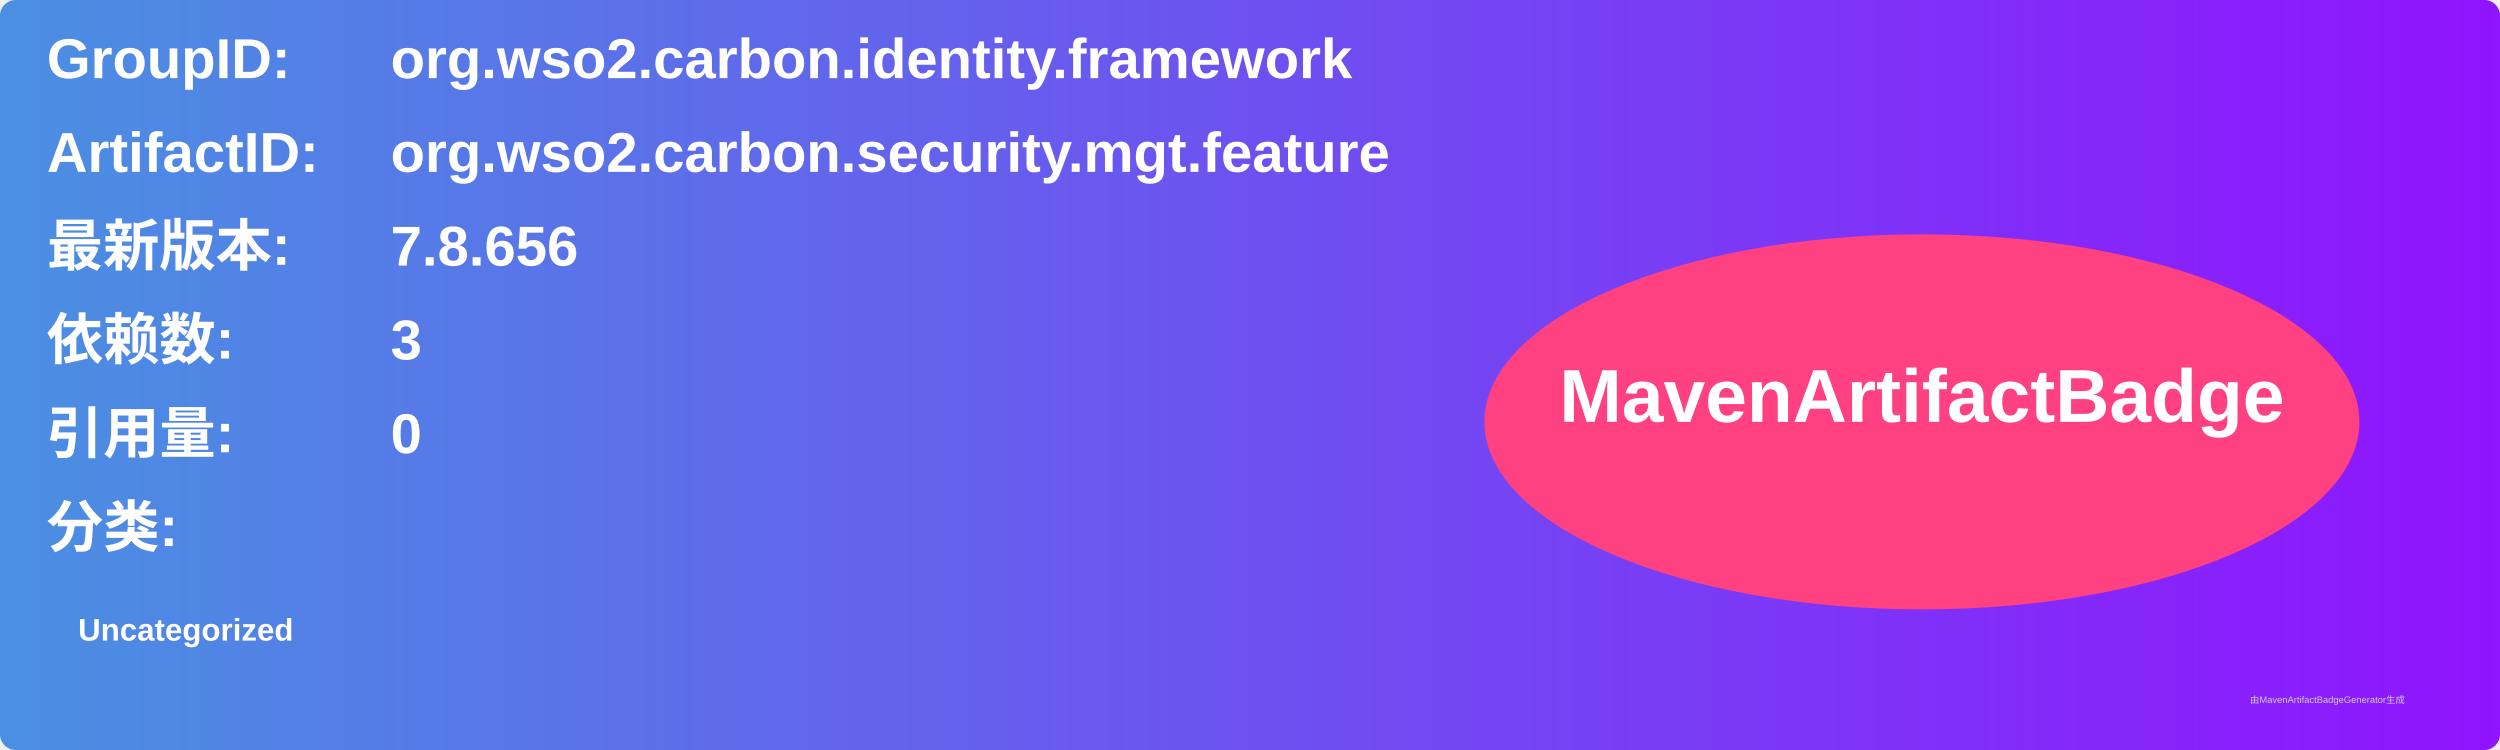
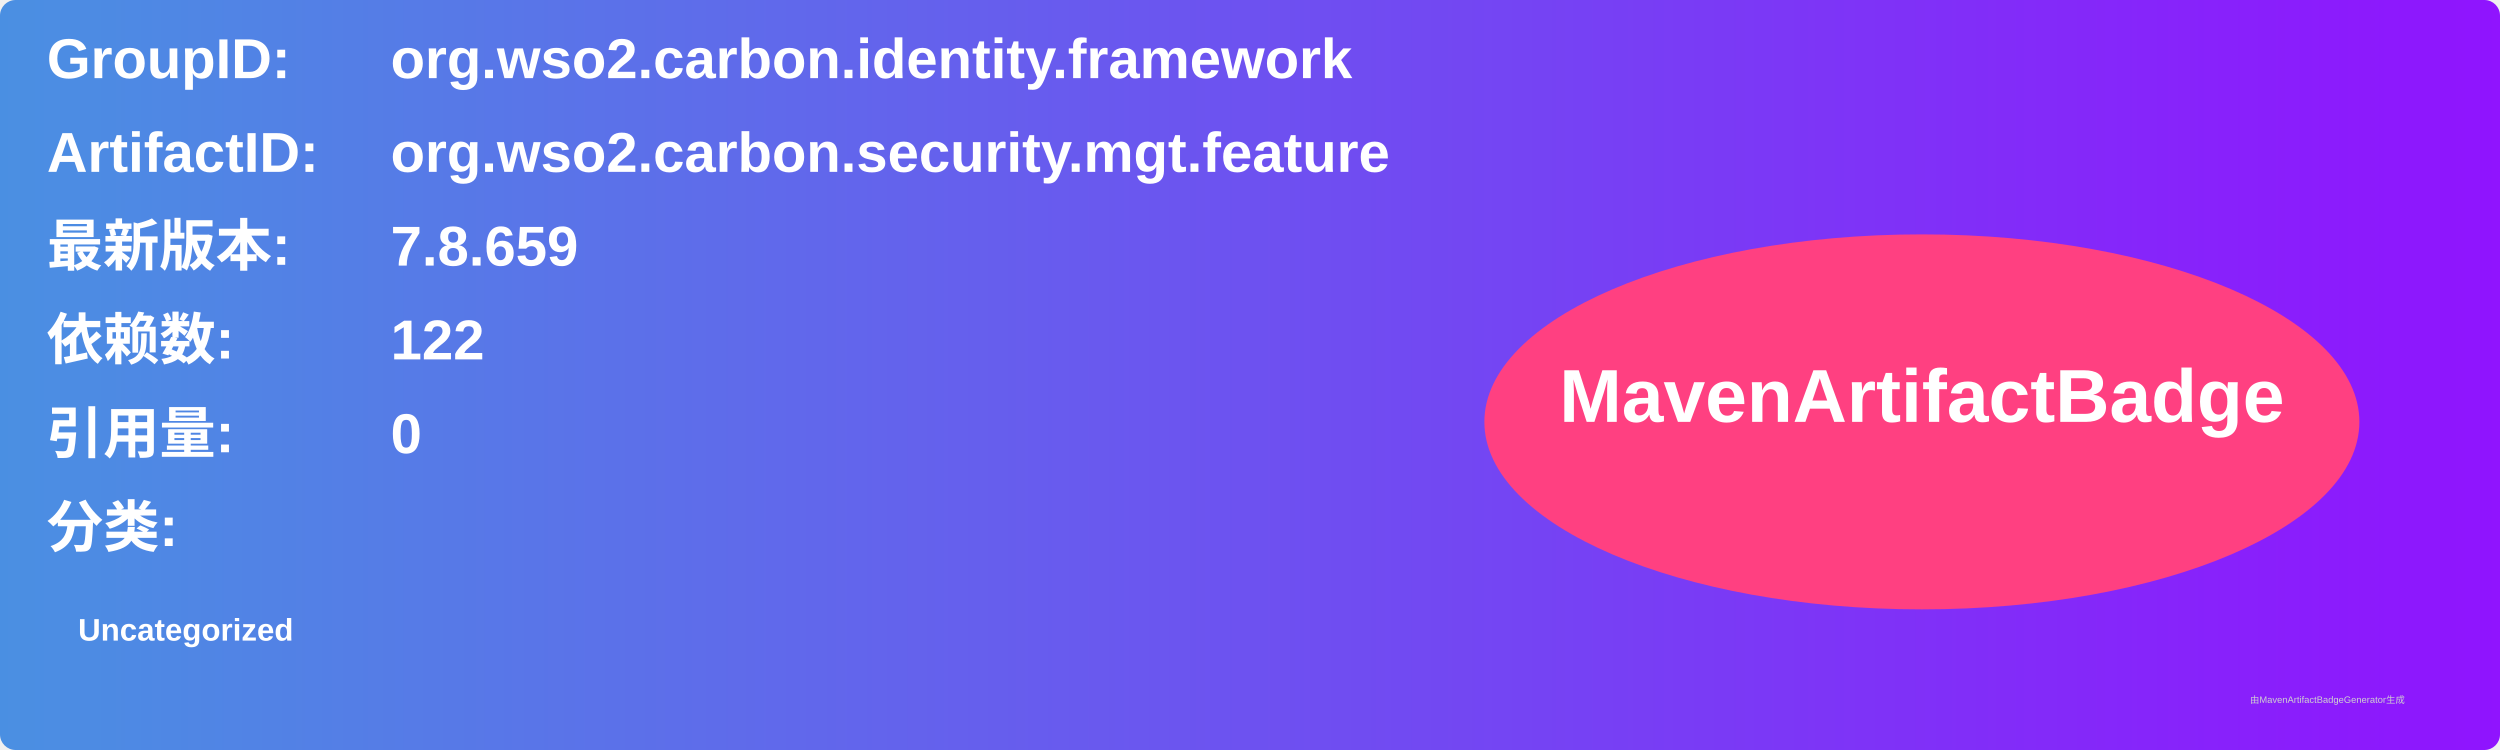
<svg xmlns="http://www.w3.org/2000/svg" width="800" height="240" viewBox="0 0 800 240">
  <linearGradient id="grad" x1="0%" y1="0%" x2="100%" y2="0%">
    <stop offset="0%" stop-color="#4a90e2" />
    <stop offset="100%" stop-color="#9013fe" />
  </linearGradient>
  <rect width="100%" height="100%" rx="5" ry="5" fill="url(#grad)" />
  <g transform="translate(15, 15)">
    <text x="0" y="10" font-family="Arial" font-size="18" fill="white" font-weight="bold" width="260">GroupID:</text>
    <text x="110" y="10" font-family="Arial" font-size="18" fill="white" font-weight="bold" width="460">org.wso2.carbon.identity.framework</text>
    <text x="0" y="40" font-family="Arial" font-size="18" fill="white" font-weight="bold" width="260">ArtifactID:</text>
    <text x="110" y="40" font-family="Arial" font-size="18" fill="white" font-weight="bold" width="460">org.wso2.carbon.security.mgt.feature</text>
    <text x="0" y="70" font-family="Arial" font-size="18" fill="white" font-weight="bold">最新版本:</text>
    <text x="110" y="70" font-family="Arial" font-size="18" fill="white" font-weight="bold">
-       <tspan font-weight="bold">7.8.656</tspan>
+       <tspan font-weight="bold">7.8.659</tspan>
    </text>
    <text x="0" y="100" font-family="Arial" font-size="18" fill="white" font-weight="bold">依赖数: </text>
    <text x="110" y="100" font-family="Arial" font-size="18" fill="white">
-       <tspan font-weight="bold">3</tspan>
+       <tspan font-weight="bold">122</tspan>
    </text>
    <text x="0" y="130" font-family="Arial" font-size="18" fill="white" font-weight="bold">引用量: </text>
    <text x="110" y="130" font-family="Arial" font-size="18" fill="white">
      <tspan font-weight="bold">0</tspan>
    </text>
    <text x="0" y="160" font-family="Arial" font-size="18" fill="white" font-weight="bold">分类:</text>
    <text x="10" y="190" font-family="Arial" font-size="10" fill="white">
      <tspan font-weight="bold">Uncategorized</tspan>
    </text>
    <ellipse cx="600" cy="120" rx="140" ry="60" fill="#ff4081" />
    <text x="600" y="120" text-anchor="middle" font-family="Arial" font-size="24" fill="white" font-weight="bold">MavenArtifactBadge</text>
  </g>
  <text x="720" y="225" font-family="Arial" font-size="3" fill="#d0d0d0">由MavenArtifactBadgeGenerator生成</text>
</svg>
